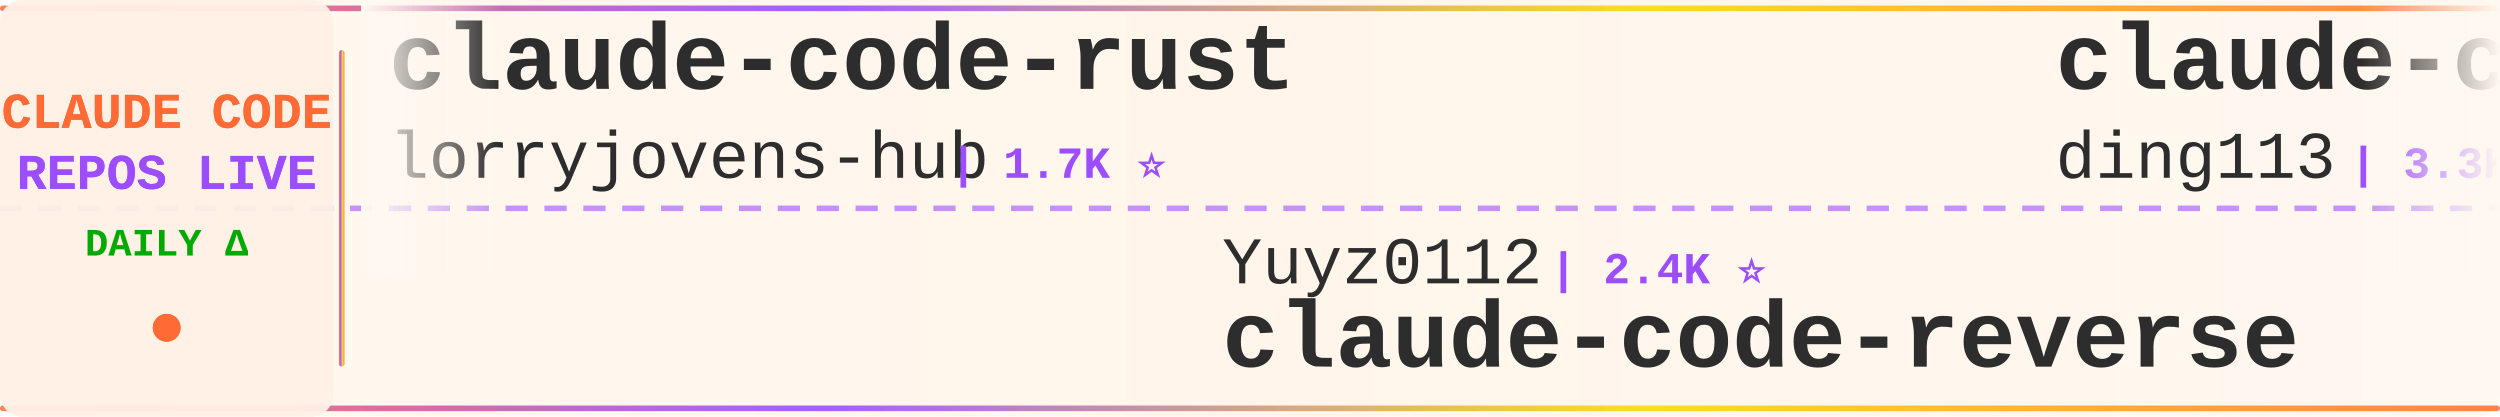
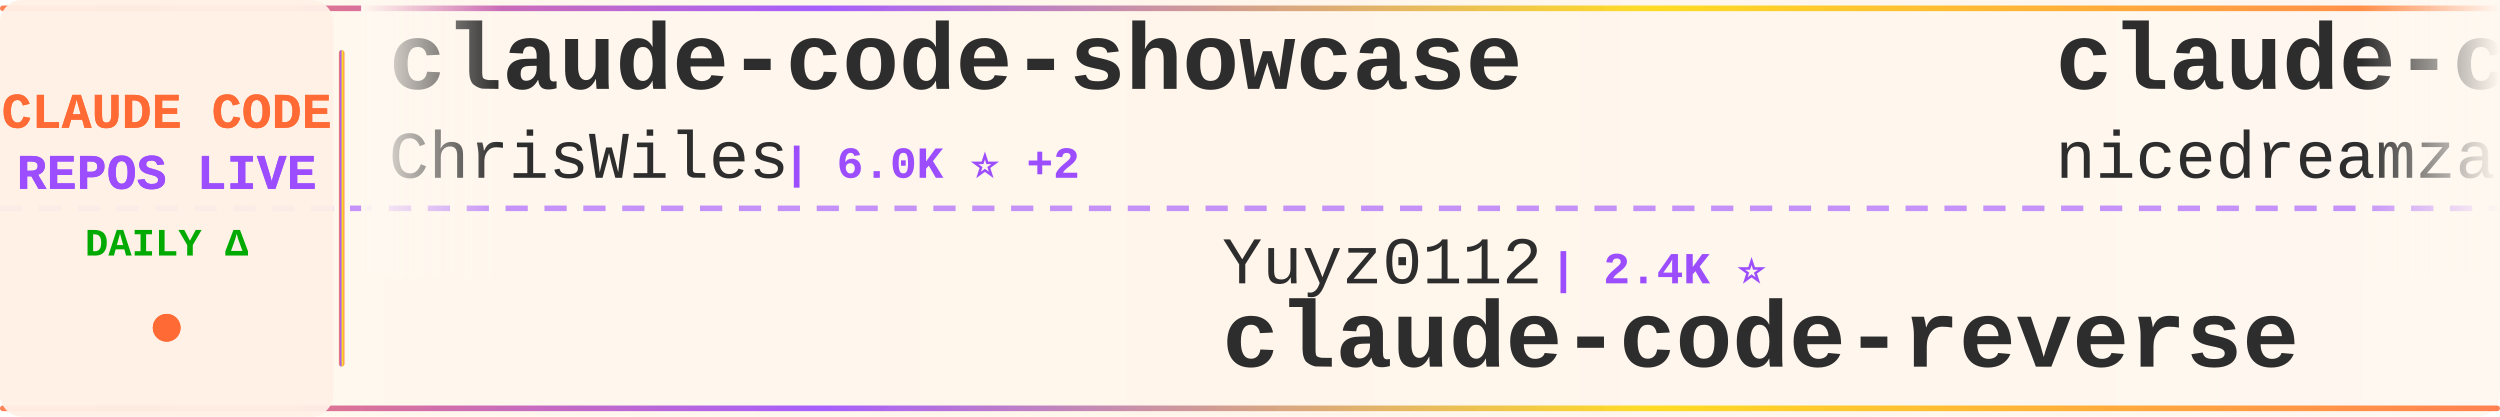
<svg xmlns="http://www.w3.org/2000/svg" width="900" height="150">
  <defs>
    <linearGradient id="tickerBg" x1="0%" y1="0%" x2="100%" y2="0%">
      <stop offset="0%" style="stop-color:#fff8f0;stop-opacity:0.98" />
      <stop offset="50%" style="stop-color:#fff5eb;stop-opacity:1" />
      <stop offset="100%" style="stop-color:#fff8f0;stop-opacity:0.98" />
    </linearGradient>
    <linearGradient id="borderGrad" x1="0%" y1="0%" x2="100%" y2="0%">
      <stop offset="0%" style="stop-color:#FF6B35;stop-opacity:0.85">
        <animate attributeName="stop-opacity" values="0.85;1;0.85" dur="2s" repeatCount="indefinite" />
      </stop>
      <stop offset="33%" style="stop-color:#9C4EFF;stop-opacity:0.9">
        <animate attributeName="stop-opacity" values="0.9;1;0.9" dur="2.2s" repeatCount="indefinite" />
      </stop>
      <stop offset="66%" style="stop-color:#FFD700;stop-opacity:0.85">
        <animate attributeName="stop-opacity" values="0.85;1;0.85" dur="1.8s" repeatCount="indefinite" />
      </stop>
      <stop offset="100%" style="stop-color:#FF6B35;stop-opacity:0.85">
        <animate attributeName="stop-opacity" values="0.85;1;0.85" dur="2s" repeatCount="indefinite" />
      </stop>
    </linearGradient>
    <filter id="textGlow">
      <feGaussianBlur stdDeviation="0.15" result="coloredBlur" />
      <feMerge>
        <feMergeNode in="coloredBlur" />
        <feMergeNode in="SourceGraphic" />
      </feMerge>
    </filter>
    <filter id="metricGlow">
      <feGaussianBlur stdDeviation="0.2" result="coloredBlur" />
      <feMerge>
        <feMergeNode in="coloredBlur" />
        <feMergeNode in="SourceGraphic" />
      </feMerge>
    </filter>
    <linearGradient id="leftFade" x1="0%" y1="0%" x2="100%" y2="0%">
      <stop offset="0%" style="stop-color:#fff8f0;stop-opacity:1" />
      <stop offset="100%" style="stop-color:#fff8f0;stop-opacity:0" />
    </linearGradient>
    <linearGradient id="rightFade" x1="0%" y1="0%" x2="100%" y2="0%">
      <stop offset="0%" style="stop-color:#fff8f0;stop-opacity:0" />
      <stop offset="100%" style="stop-color:#fff8f0;stop-opacity:1" />
    </linearGradient>
  </defs>
  <rect width="900" height="150" fill="url(#tickerBg)" rx="8" />
  <rect x="0" y="2" width="900" height="2" fill="url(#borderGrad)" rx="1" />
  <rect x="0" y="146" width="900" height="2" fill="url(#borderGrad)" rx="1" />
  <line x1="0" y1="75" x2="900" y2="75" stroke="#9C4EFF" stroke-width="2" stroke-dasharray="8 6" opacity="0.6" />
  <rect x="0" y="0" width="120" height="150" fill="#fff0e6" opacity="0.95" rx="8" />
  <text x="60" y="46" font-family="'Courier New', monospace" font-size="18" font-weight="bold" fill="#FF6B35" text-anchor="middle" filter="url(#textGlow)">
    CLAUDE CODE
  </text>
  <text x="60" y="68" font-family="'Courier New', monospace" font-size="18" font-weight="bold" fill="#9C4EFF" text-anchor="middle" filter="url(#textGlow)">
    REPOS LIVE
  </text>
  <text x="60" y="92" font-family="'Courier New', monospace" font-size="14" font-weight="bold" fill="#00aa00" text-anchor="middle">
    DAILY Δ
  </text>
  <circle cx="60" cy="118" r="5" fill="#FF6B35" filter="url(#metricGlow)">
    <animate attributeName="r" values="4;6;4" dur="1.5s" repeatCount="indefinite" />
    <animate attributeName="opacity" values="0.6;1;0.6" dur="1.5s" repeatCount="indefinite" />
  </circle>
  <rect x="122" y="18" width="2" height="114" fill="url(#borderGrad)" rx="1" />
  <clipPath id="tickerClip">
    <rect x="130" y="0" width="770" height="150" />
  </clipPath>
  <g clip-path="url(#tickerClip)">
    <g id="tickerItems">
      <animateTransform attributeName="transform" attributeType="XML" type="translate" from="0 0" to="-3000 0" dur="54s" repeatCount="indefinite" />
      <g transform="translate(0, 0)">
-         <text x="140" y="32" font-family="'Courier New', monospace" font-size="34" font-weight="bold" fill="#2d2d2d">claude-code-rust</text>
-         <text x="140" y="64" font-family="'Courier New', monospace" font-size="24" font-weight="normal" fill="#2d2d2d" opacity="1.0">lorryjovens-hub</text>
-         <text x="342" y="64" font-family="'Courier New', monospace" font-size="16" font-weight="bold" fill="#9C4EFF"> | 1.7K ⭐</text>
+         <text x="140" y="32" font-family="'Courier New', monospace" font-size="34" font-weight="bold" fill="#2d2d2d">claude-code-showcase</text>
+         <text x="140" y="64" font-family="'Courier New', monospace" font-size="24" font-weight="normal" fill="#2d2d2d" opacity="1.0">ChrisWiles</text>
+         <text x="282" y="64" font-family="'Courier New', monospace" font-size="16" font-weight="bold" fill="#9C4EFF"> | 6.0K ⭐ +2</text>
      </g>
      <g transform="translate(300, 0)">
        <text x="140" y="102" font-family="'Courier New', monospace" font-size="24" font-weight="normal" fill="#2d2d2d" opacity="1.0">Yuyz0112</text>
        <text x="258" y="102" font-family="'Courier New', monospace" font-size="16" font-weight="bold" fill="#9C4EFF"> | 2.4K ⭐</text>
        <text x="140" y="132" font-family="'Courier New', monospace" font-size="34" font-weight="bold" fill="#2d2d2d">claude-code-reverse</text>
      </g>
      <g transform="translate(600, 0)">
-         <text x="140" y="32" font-family="'Courier New', monospace" font-size="34" font-weight="bold" fill="#2d2d2d">claude-code-hub</text>
-         <text x="140" y="64" font-family="'Courier New', monospace" font-size="24" font-weight="normal" fill="#2d2d2d" opacity="1.0">ding113</text>
-         <text x="246" y="64" font-family="'Courier New', monospace" font-size="16" font-weight="bold" fill="#9C4EFF"> | 3.3K ⭐ +3</text>
+         <text x="140" y="32" font-family="'Courier New', monospace" font-size="34" font-weight="bold" fill="#2d2d2d">claude-code-local</text>
+         <text x="140" y="64" font-family="'Courier New', monospace" font-size="24" font-weight="normal" fill="#2d2d2d" opacity="1.0">nicedreamzapp</text>
+         <text x="318" y="64" font-family="'Courier New', monospace" font-size="16" font-weight="bold" fill="#9C4EFF"> | 3.2K ⭐</text>
      </g>
      <g transform="translate(900, 0)">
-         <text x="140" y="102" font-family="'Courier New', monospace" font-size="24" font-weight="normal" fill="#2d2d2d" opacity="1.0">Pimzino</text>
-         <text x="246" y="102" font-family="'Courier New', monospace" font-size="16" font-weight="bold" fill="#9C4EFF"> | 3.9K ⭐ +1</text>
-         <text x="140" y="132" font-family="'Courier New', monospace" font-size="34" font-weight="bold" fill="#2d2d2d">claude-code-spec-workflo...</text>
+         <text x="140" y="102" font-family="'Courier New', monospace" font-size="24" font-weight="normal" fill="#2d2d2d" opacity="1.0">Cranot</text>
+         <text x="234" y="102" font-family="'Courier New', monospace" font-size="16" font-weight="bold" fill="#9C4EFF"> | 2.9K ⭐</text>
+         <text x="140" y="132" font-family="'Courier New', monospace" font-size="34" font-weight="bold" fill="#2d2d2d">claude-code-guide</text>
      </g>
      <g transform="translate(1200, 0)">
-         <text x="140" y="32" font-family="'Courier New', monospace" font-size="34" font-weight="bold" fill="#2d2d2d">claude-code-source</text>
-         <text x="140" y="64" font-family="'Courier New', monospace" font-size="24" font-weight="normal" fill="#2d2d2d" opacity="1.0">JrCx7scC</text>
-         <text x="258" y="64" font-family="'Courier New', monospace" font-size="16" font-weight="bold" fill="#9C4EFF"> | 375 ⭐</text>
+         <text x="140" y="32" font-family="'Courier New', monospace" font-size="34" font-weight="bold" fill="#2d2d2d">claude-code-cheat-sheet</text>
+         <text x="140" y="64" font-family="'Courier New', monospace" font-size="24" font-weight="normal" fill="#2d2d2d" opacity="1.0">Njengah</text>
+         <text x="246" y="64" font-family="'Courier New', monospace" font-size="16" font-weight="bold" fill="#9C4EFF"> | 1.9K ⭐</text>
      </g>
      <g transform="translate(1500, 0)">
-         <text x="140" y="102" font-family="'Courier New', monospace" font-size="24" font-weight="normal" fill="#2d2d2d" opacity="1.0">KPR111</text>
-         <text x="234" y="102" font-family="'Courier New', monospace" font-size="16" font-weight="bold" fill="#9C4EFF"> | 18 ⭐</text>
-         <text x="140" y="132" font-family="'Courier New', monospace" font-size="34" font-weight="bold" fill="#2d2d2d">Claude-Code</text>
+         <text x="140" y="102" font-family="'Courier New', monospace" font-size="24" font-weight="normal" fill="#2d2d2d" opacity="1.0">oboard</text>
+         <text x="234" y="102" font-family="'Courier New', monospace" font-size="16" font-weight="bold" fill="#9C4EFF"> | 3.3K ⭐ +1</text>
+         <text x="140" y="132" font-family="'Courier New', monospace" font-size="34" font-weight="bold" fill="#2d2d2d">claude-code-rev</text>
      </g>
      <g transform="translate(1800, 0)">
-         <text x="140" y="32" font-family="'Courier New', monospace" font-size="34" font-weight="bold" fill="#2d2d2d">claude-code-ultimate-gui...</text>
-         <text x="140" y="64" font-family="'Courier New', monospace" font-size="24" font-weight="normal" fill="#2d2d2d" opacity="1.0">FlorianBruniaux</text>
-         <text x="342" y="64" font-family="'Courier New', monospace" font-size="16" font-weight="bold" fill="#9C4EFF"> | 5.8K ⭐ +1</text>
+         <text x="140" y="32" font-family="'Courier New', monospace" font-size="34" font-weight="bold" fill="#2d2d2d">claude-code-harness</text>
+         <text x="140" y="64" font-family="'Courier New', monospace" font-size="24" font-weight="normal" fill="#2d2d2d" opacity="1.0">Chachamaru127</text>
+         <text x="318" y="64" font-family="'Courier New', monospace" font-size="16" font-weight="bold" fill="#9C4EFF"> | 3.1K ⭐</text>
      </g>
      <g transform="translate(2100, 0)">
-         <text x="140" y="102" font-family="'Courier New', monospace" font-size="24" font-weight="normal" fill="#2d2d2d" opacity="1.0">Cranot</text>
-         <text x="234" y="102" font-family="'Courier New', monospace" font-size="16" font-weight="bold" fill="#9C4EFF"> | 2.9K ⭐ +1</text>
-         <text x="140" y="132" font-family="'Courier New', monospace" font-size="34" font-weight="bold" fill="#2d2d2d">claude-code-guide</text>
+         <text x="140" y="102" font-family="'Courier New', monospace" font-size="24" font-weight="normal" fill="#2d2d2d" opacity="1.0">anthropics</text>
+         <text x="282" y="102" font-family="'Courier New', monospace" font-size="16" font-weight="bold" fill="#9C4EFF"> | 6.1K ⭐ +6</text>
+         <text x="140" y="132" font-family="'Courier New', monospace" font-size="34" font-weight="bold" fill="#2d2d2d">claude-code-security-rev...</text>
      </g>
      <g transform="translate(2400, 0)">
-         <text x="140" y="32" font-family="'Courier New', monospace" font-size="34" font-weight="bold" fill="#2d2d2d">claude-code-analysis</text>
-         <text x="140" y="64" font-family="'Courier New', monospace" font-size="24" font-weight="normal" fill="#2d2d2d" opacity="1.0">liuup</text>
-         <text x="222" y="64" font-family="'Courier New', monospace" font-size="16" font-weight="bold" fill="#9C4EFF"> | 3.9K ⭐ +3</text>
+         <text x="140" y="32" font-family="'Courier New', monospace" font-size="34" font-weight="bold" fill="#2d2d2d">ECC</text>
+         <text x="140" y="64" font-family="'Courier New', monospace" font-size="24" font-weight="normal" fill="#2d2d2d" opacity="1.0">affaan-m</text>
+         <text x="258" y="64" font-family="'Courier New', monospace" font-size="16" font-weight="bold" fill="#9C4EFF"> | 243.8K ⭐ +114</text>
      </g>
      <g transform="translate(2700, 0)">
-         <text x="140" y="102" font-family="'Courier New', monospace" font-size="24" font-weight="normal" fill="#2d2d2d" opacity="1.0">wanshuiyin</text>
-         <text x="282" y="102" font-family="'Courier New', monospace" font-size="16" font-weight="bold" fill="#9C4EFF"> | 15.3K ⭐ +44</text>
-         <text x="140" y="132" font-family="'Courier New', monospace" font-size="34" font-weight="bold" fill="#2d2d2d">Auto-claude-code-researc...</text>
+         <text x="140" y="102" font-family="'Courier New', monospace" font-size="24" font-weight="normal" fill="#2d2d2d" opacity="1.0">repowise-dev</text>
+         <text x="306" y="102" font-family="'Courier New', monospace" font-size="16" font-weight="bold" fill="#9C4EFF"> | 1.2K ⭐ +1</text>
+         <text x="140" y="132" font-family="'Courier New', monospace" font-size="34" font-weight="bold" fill="#2d2d2d">claude-code-prompts</text>
      </g>
      <g transform="translate(3000, 0)">
-         <text x="140" y="32" font-family="'Courier New', monospace" font-size="34" font-weight="bold" fill="#2d2d2d">claude-code-rust</text>
-         <text x="140" y="64" font-family="'Courier New', monospace" font-size="24" font-weight="normal" fill="#2d2d2d" opacity="1.0">lorryjovens-hub</text>
-         <text x="342" y="64" font-family="'Courier New', monospace" font-size="16" font-weight="bold" fill="#9C4EFF"> | 1.7K ⭐</text>
+         <text x="140" y="32" font-family="'Courier New', monospace" font-size="34" font-weight="bold" fill="#2d2d2d">claude-code-showcase</text>
+         <text x="140" y="64" font-family="'Courier New', monospace" font-size="24" font-weight="normal" fill="#2d2d2d" opacity="1.0">ChrisWiles</text>
+         <text x="282" y="64" font-family="'Courier New', monospace" font-size="16" font-weight="bold" fill="#9C4EFF"> | 6.0K ⭐ +2</text>
      </g>
      <g transform="translate(3300, 0)">
        <text x="140" y="102" font-family="'Courier New', monospace" font-size="24" font-weight="normal" fill="#2d2d2d" opacity="1.0">Yuyz0112</text>
        <text x="258" y="102" font-family="'Courier New', monospace" font-size="16" font-weight="bold" fill="#9C4EFF"> | 2.4K ⭐</text>
        <text x="140" y="132" font-family="'Courier New', monospace" font-size="34" font-weight="bold" fill="#2d2d2d">claude-code-reverse</text>
      </g>
      <g transform="translate(3600, 0)">
-         <text x="140" y="32" font-family="'Courier New', monospace" font-size="34" font-weight="bold" fill="#2d2d2d">claude-code-hub</text>
-         <text x="140" y="64" font-family="'Courier New', monospace" font-size="24" font-weight="normal" fill="#2d2d2d" opacity="1.0">ding113</text>
-         <text x="246" y="64" font-family="'Courier New', monospace" font-size="16" font-weight="bold" fill="#9C4EFF"> | 3.3K ⭐ +3</text>
+         <text x="140" y="32" font-family="'Courier New', monospace" font-size="34" font-weight="bold" fill="#2d2d2d">claude-code-local</text>
+         <text x="140" y="64" font-family="'Courier New', monospace" font-size="24" font-weight="normal" fill="#2d2d2d" opacity="1.0">nicedreamzapp</text>
+         <text x="318" y="64" font-family="'Courier New', monospace" font-size="16" font-weight="bold" fill="#9C4EFF"> | 3.2K ⭐</text>
      </g>
      <g transform="translate(3900, 0)">
-         <text x="140" y="102" font-family="'Courier New', monospace" font-size="24" font-weight="normal" fill="#2d2d2d" opacity="1.0">Pimzino</text>
-         <text x="246" y="102" font-family="'Courier New', monospace" font-size="16" font-weight="bold" fill="#9C4EFF"> | 3.9K ⭐ +1</text>
-         <text x="140" y="132" font-family="'Courier New', monospace" font-size="34" font-weight="bold" fill="#2d2d2d">claude-code-spec-workflo...</text>
+         <text x="140" y="102" font-family="'Courier New', monospace" font-size="24" font-weight="normal" fill="#2d2d2d" opacity="1.0">Cranot</text>
+         <text x="234" y="102" font-family="'Courier New', monospace" font-size="16" font-weight="bold" fill="#9C4EFF"> | 2.9K ⭐</text>
+         <text x="140" y="132" font-family="'Courier New', monospace" font-size="34" font-weight="bold" fill="#2d2d2d">claude-code-guide</text>
      </g>
    </g>
  </g>
  <rect x="130" y="0" width="50" height="100" fill="url(#leftFade)" />
  <rect x="850" y="0" width="50" height="100" fill="url(#rightFade)" />
</svg>
